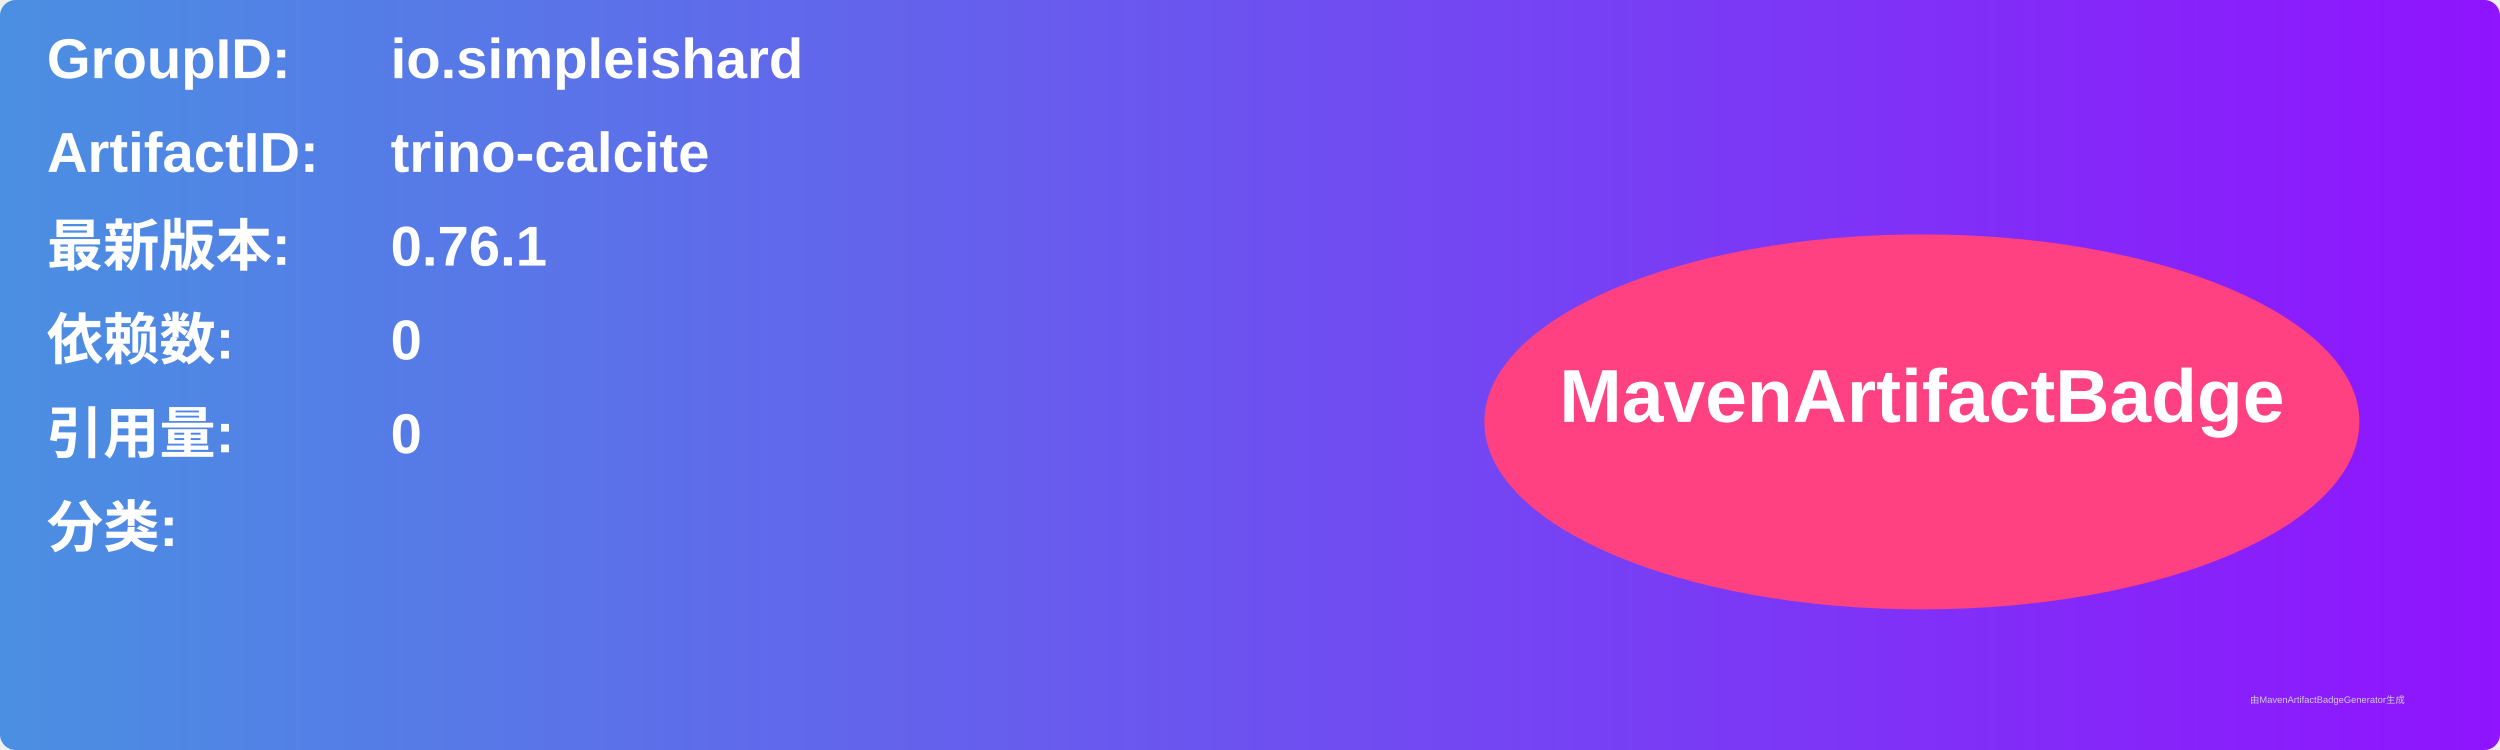
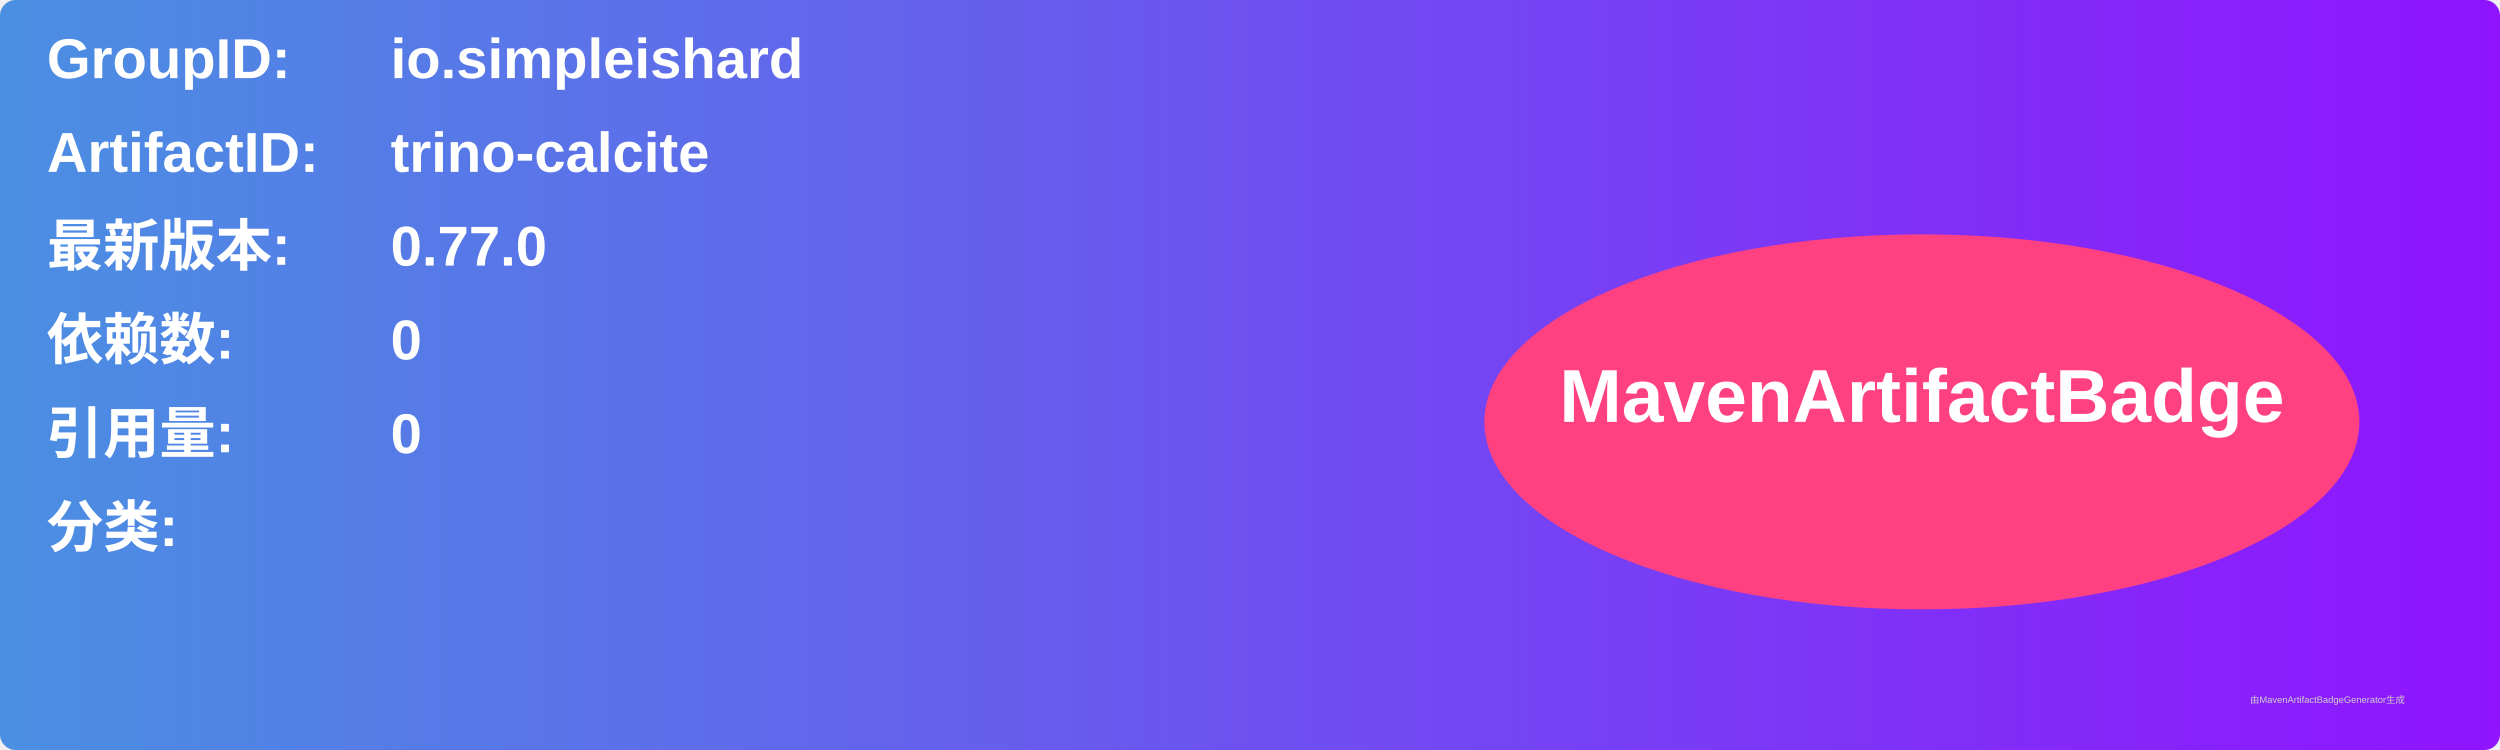
<svg xmlns="http://www.w3.org/2000/svg" width="800" height="240" viewBox="0 0 800 240">
  <linearGradient id="grad" x1="0%" y1="0%" x2="100%" y2="0%">
    <stop offset="0%" stop-color="#4a90e2" />
    <stop offset="100%" stop-color="#9013fe" />
  </linearGradient>
  <rect width="100%" height="100%" rx="5" ry="5" fill="url(#grad)" />
  <g transform="translate(15, 15)">
    <text x="0" y="10" font-family="Arial" font-size="18" fill="white" font-weight="bold" width="260">GroupID:</text>
    <text x="110" y="10" font-family="Arial" font-size="18" fill="white" font-weight="bold" width="460">io.simpleishard</text>
    <text x="0" y="40" font-family="Arial" font-size="18" fill="white" font-weight="bold" width="260">ArtifactID:</text>
    <text x="110" y="40" font-family="Arial" font-size="18" fill="white" font-weight="bold" width="460">trino-calcite</text>
    <text x="0" y="70" font-family="Arial" font-size="18" fill="white" font-weight="bold">最新版本:</text>
    <text x="110" y="70" font-family="Arial" font-size="18" fill="white" font-weight="bold">
-       <tspan font-weight="bold">0.76.1</tspan>
+       <tspan font-weight="bold">0.77.0</tspan>
    </text>
    <text x="0" y="100" font-family="Arial" font-size="18" fill="white" font-weight="bold">依赖数: </text>
    <text x="110" y="100" font-family="Arial" font-size="18" fill="white">
      <tspan font-weight="bold">0</tspan>
    </text>
    <text x="0" y="130" font-family="Arial" font-size="18" fill="white" font-weight="bold">引用量: </text>
    <text x="110" y="130" font-family="Arial" font-size="18" fill="white">
      <tspan font-weight="bold">0</tspan>
    </text>
    <text x="0" y="160" font-family="Arial" font-size="18" fill="white" font-weight="bold">分类:</text>
    <text x="10" y="190" font-family="Arial" font-size="10" fill="white">
      <tspan font-weight="bold" />
    </text>
    <ellipse cx="600" cy="120" rx="140" ry="60" fill="#ff4081" />
    <text x="600" y="120" text-anchor="middle" font-family="Arial" font-size="24" fill="white" font-weight="bold">MavenArtifactBadge</text>
  </g>
  <text x="720" y="225" font-family="Arial" font-size="3" fill="#d0d0d0">由MavenArtifactBadgeGenerator生成</text>
</svg>
